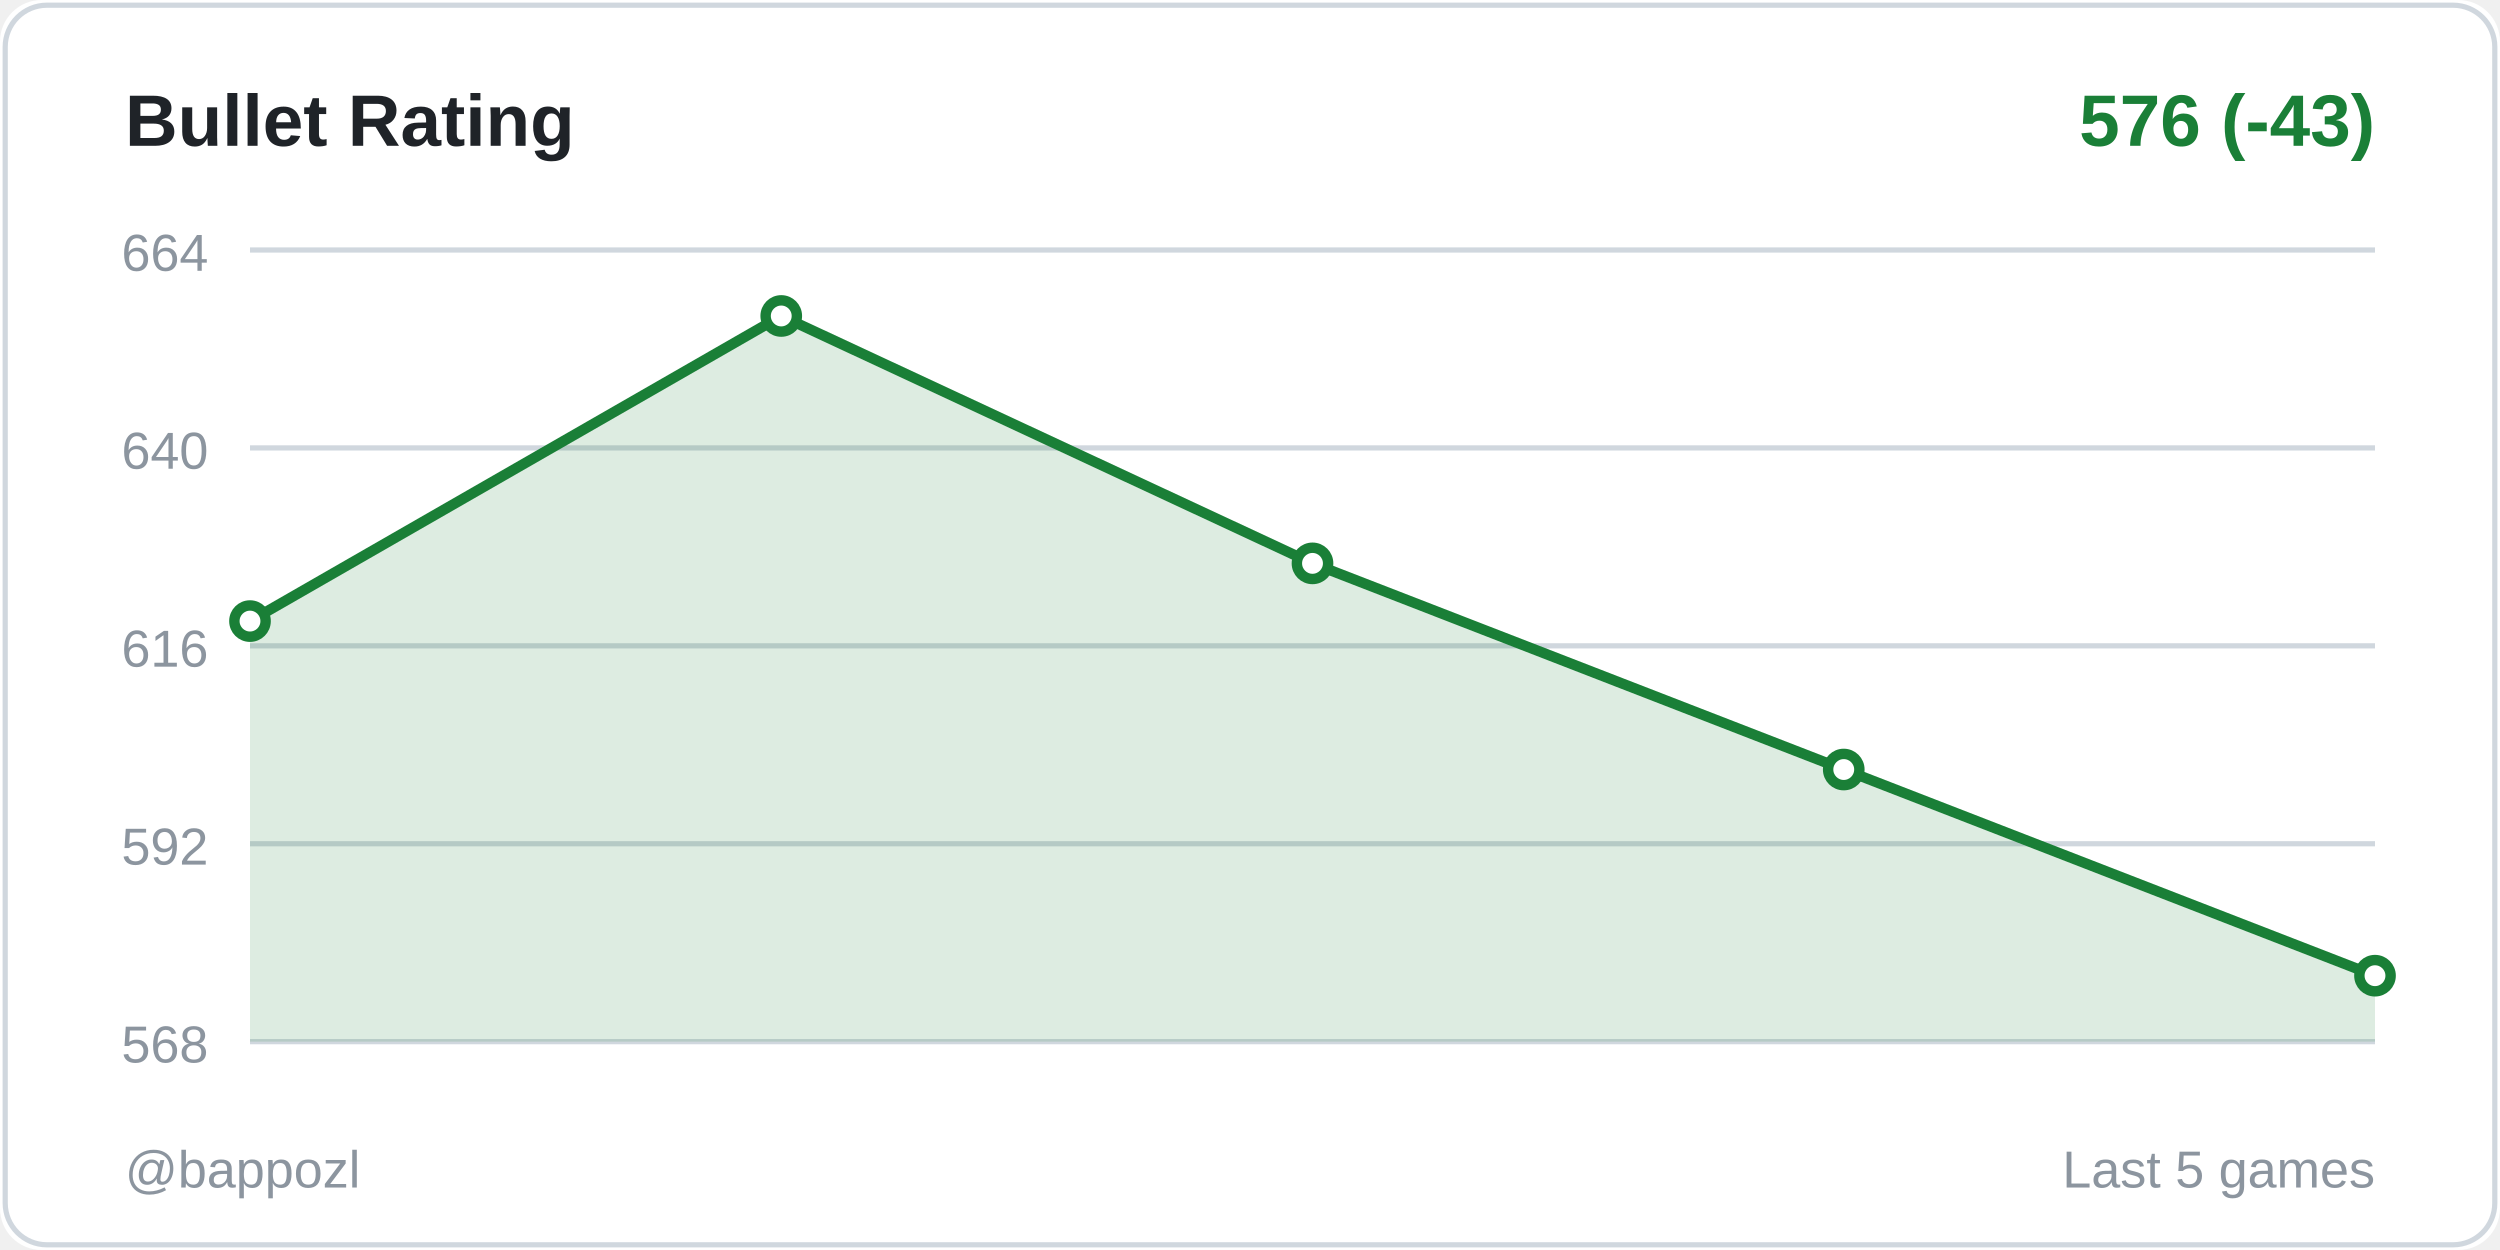
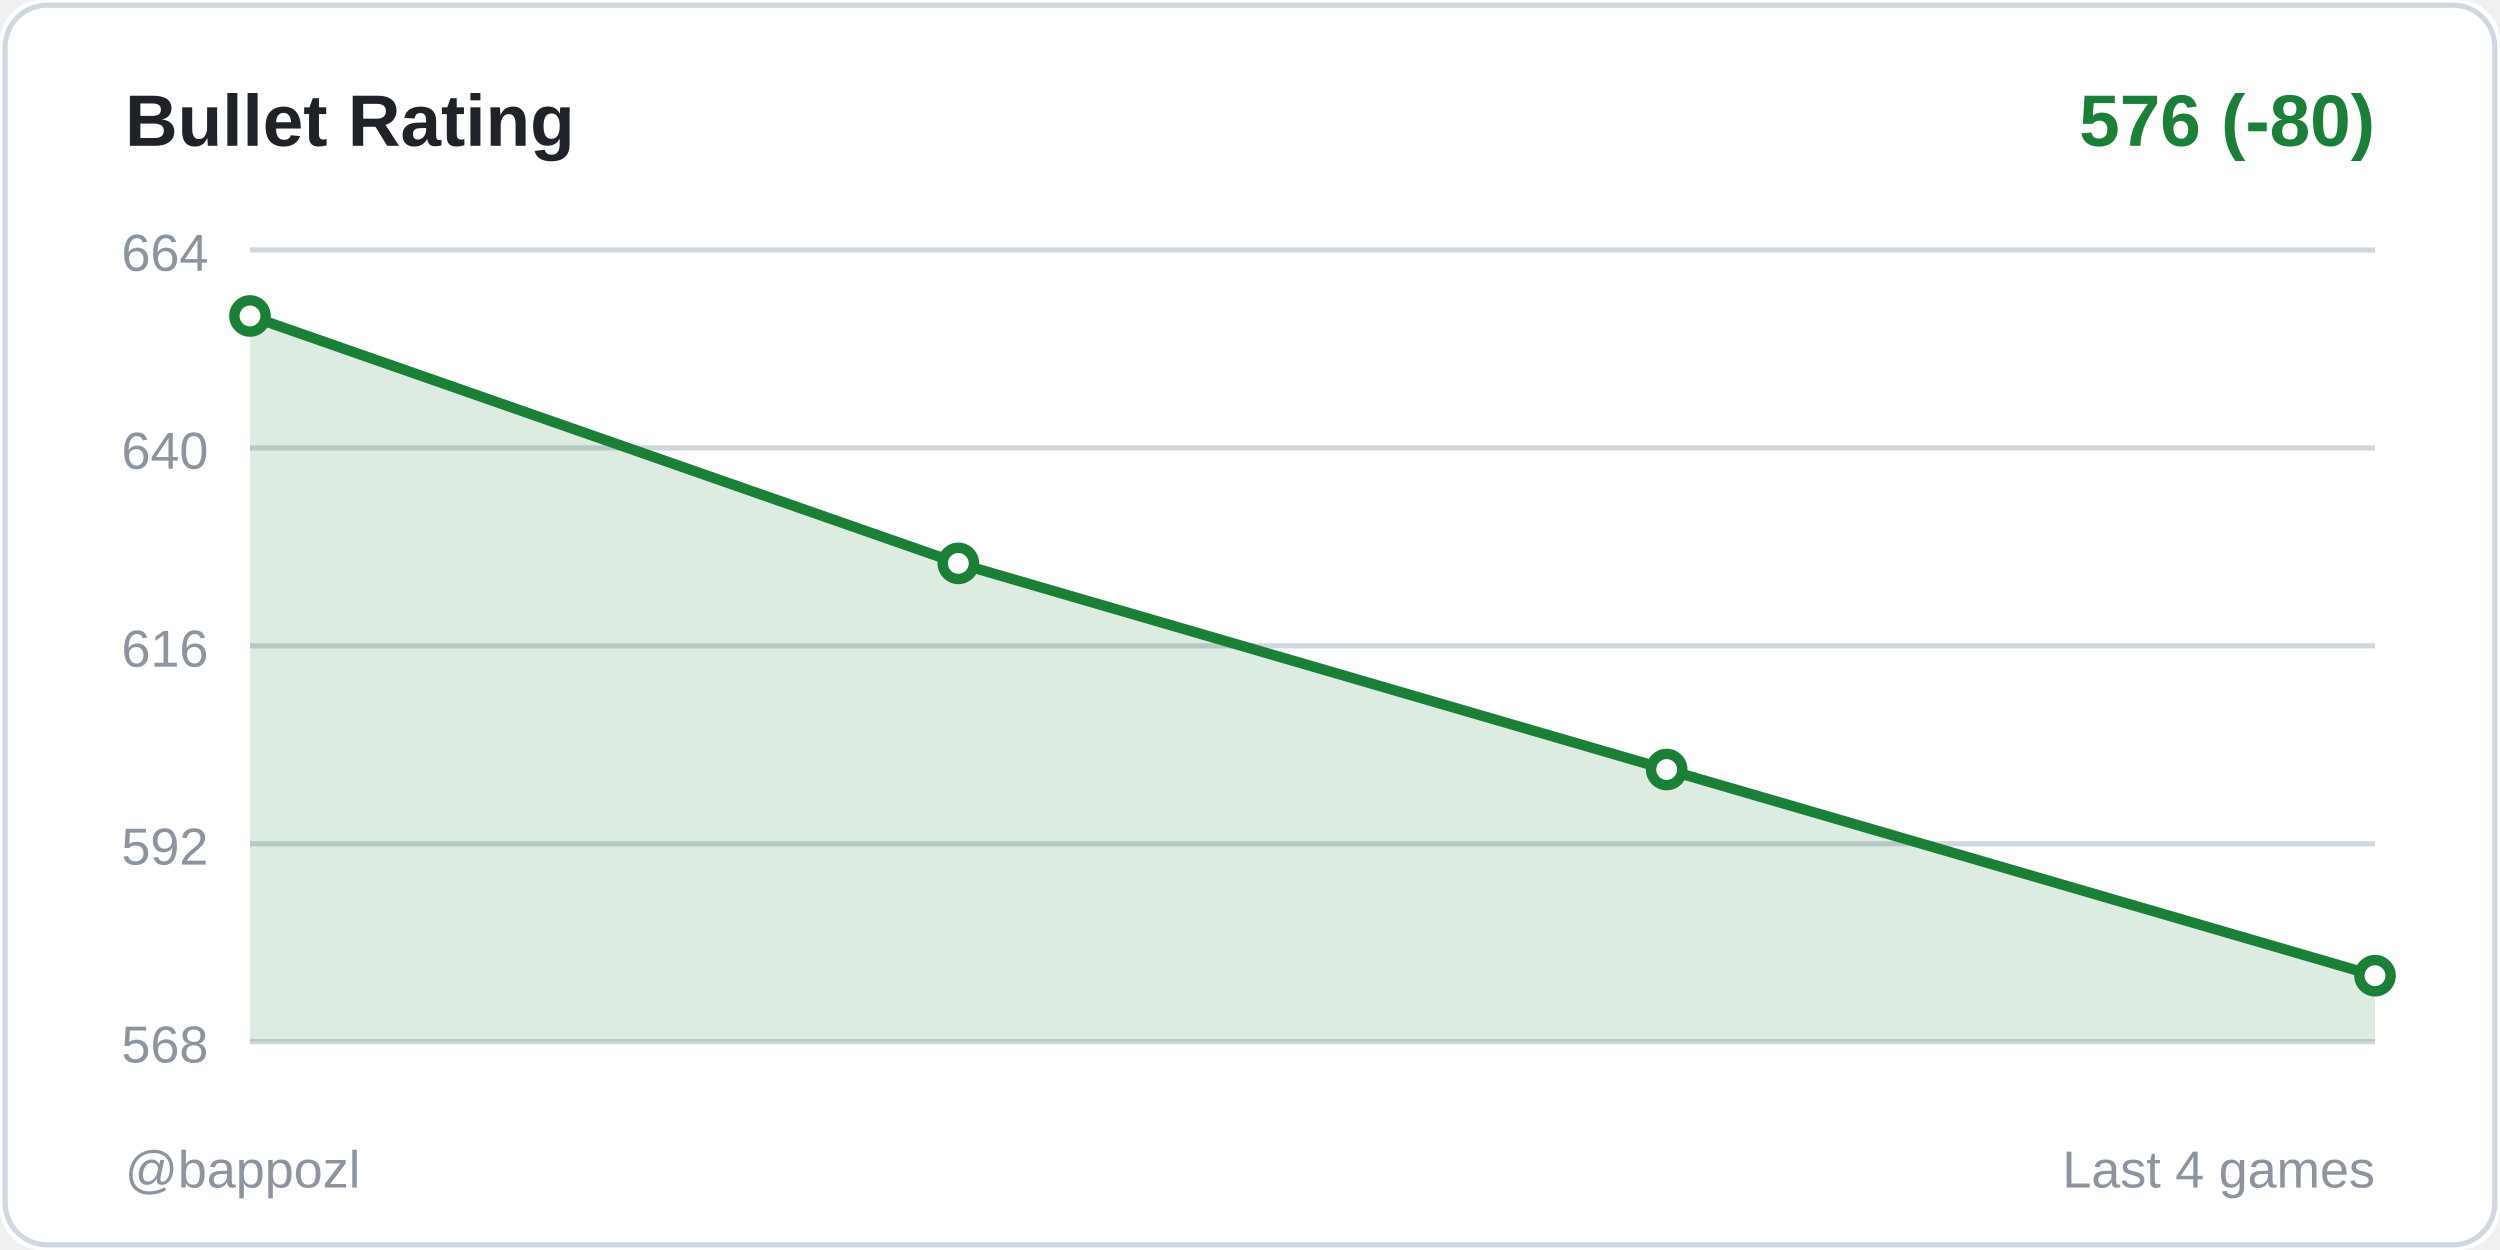
<svg xmlns="http://www.w3.org/2000/svg" width="480" height="240">
  <rect width="480" height="240" fill="#ffffff" rx="8" />
  <rect x="1" y="1" width="478" height="238" fill="none" stroke="#d0d7de" rx="8" />
  <text x="24" y="28" fill="#1f2328" font-size="14" font-weight="600" font-family="Segoe UI, Arial, sans-serif">
    Bullet Rating
  </text>
  <text x="456" y="28" fill="#1a7f37" font-size="14" font-weight="600" font-family="Segoe UI, Arial, sans-serif" text-anchor="end">
-     576 (-43)
+     576 (-80)
  </text>
  <line x1="48" y1="48" x2="456" y2="48" stroke="#d0d7de" stroke-width="1" />
  <text x="40" y="52" fill="#8c959f" font-size="10" font-family="Segoe UI, Arial, sans-serif" text-anchor="end">664</text>
  <line x1="48" y1="86" x2="456" y2="86" stroke="#d0d7de" stroke-width="1" />
  <text x="40" y="90" fill="#8c959f" font-size="10" font-family="Segoe UI, Arial, sans-serif" text-anchor="end">640</text>
  <line x1="48" y1="124" x2="456" y2="124" stroke="#d0d7de" stroke-width="1" />
  <text x="40" y="128" fill="#8c959f" font-size="10" font-family="Segoe UI, Arial, sans-serif" text-anchor="end">616</text>
  <line x1="48" y1="162" x2="456" y2="162" stroke="#d0d7de" stroke-width="1" />
  <text x="40" y="166" fill="#8c959f" font-size="10" font-family="Segoe UI, Arial, sans-serif" text-anchor="end">592</text>
  <line x1="48" y1="200" x2="456" y2="200" stroke="#d0d7de" stroke-width="1" />
  <text x="40" y="204" fill="#8c959f" font-size="10" font-family="Segoe UI, Arial, sans-serif" text-anchor="end">568</text>
-   <polygon points="48,200 48,119.25 150,60.667 252,108.167 354,147.75 456,187.333 456,200" fill="#1a7f37" opacity="0.15" />
-   <polyline points="48,119.25 150,60.667 252,108.167 354,147.75 456,187.333" fill="none" stroke="#1a7f37" stroke-width="2" stroke-linecap="round" stroke-linejoin="round" />
-   <circle cx="48" cy="119.25" r="3" fill="#ffffff" stroke="#1a7f37" stroke-width="2" />
-   <circle cx="150" cy="60.667" r="3" fill="#ffffff" stroke="#1a7f37" stroke-width="2" />
-   <circle cx="252" cy="108.167" r="3" fill="#ffffff" stroke="#1a7f37" stroke-width="2" />
-   <circle cx="354" cy="147.75" r="3" fill="#ffffff" stroke="#1a7f37" stroke-width="2" />
+   <polygon points="48,200 48,60.667 184,108.167 320,147.75 456,187.333 456,200" fill="#1a7f37" opacity="0.15" />
+   <polyline points="48,60.667 184,108.167 320,147.75 456,187.333" fill="none" stroke="#1a7f37" stroke-width="2" stroke-linecap="round" stroke-linejoin="round" />
+   <circle cx="48" cy="60.667" r="3" fill="#ffffff" stroke="#1a7f37" stroke-width="2" />
+   <circle cx="184" cy="108.167" r="3" fill="#ffffff" stroke="#1a7f37" stroke-width="2" />
+   <circle cx="320" cy="147.75" r="3" fill="#ffffff" stroke="#1a7f37" stroke-width="2" />
  <circle cx="456" cy="187.333" r="3" fill="#ffffff" stroke="#1a7f37" stroke-width="2" />
  <text x="24" y="228" fill="#8c959f" font-size="10" font-family="Segoe UI, Arial, sans-serif">
    @bappozl
  </text>
  <text x="456" y="228" fill="#8c959f" font-size="10" font-family="Segoe UI, Arial, sans-serif" text-anchor="end">
-     Last 5 games
+     Last 4 games
  </text>
</svg>
